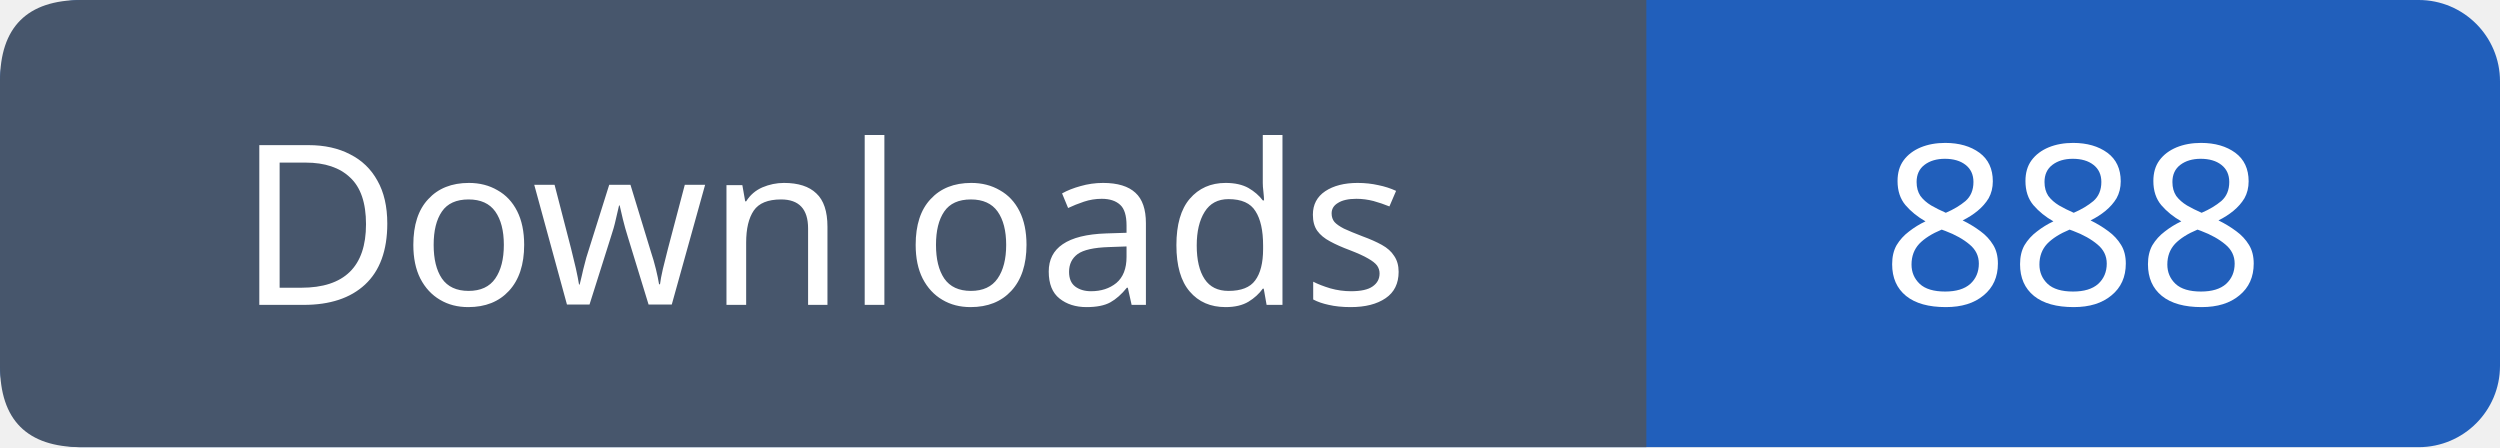
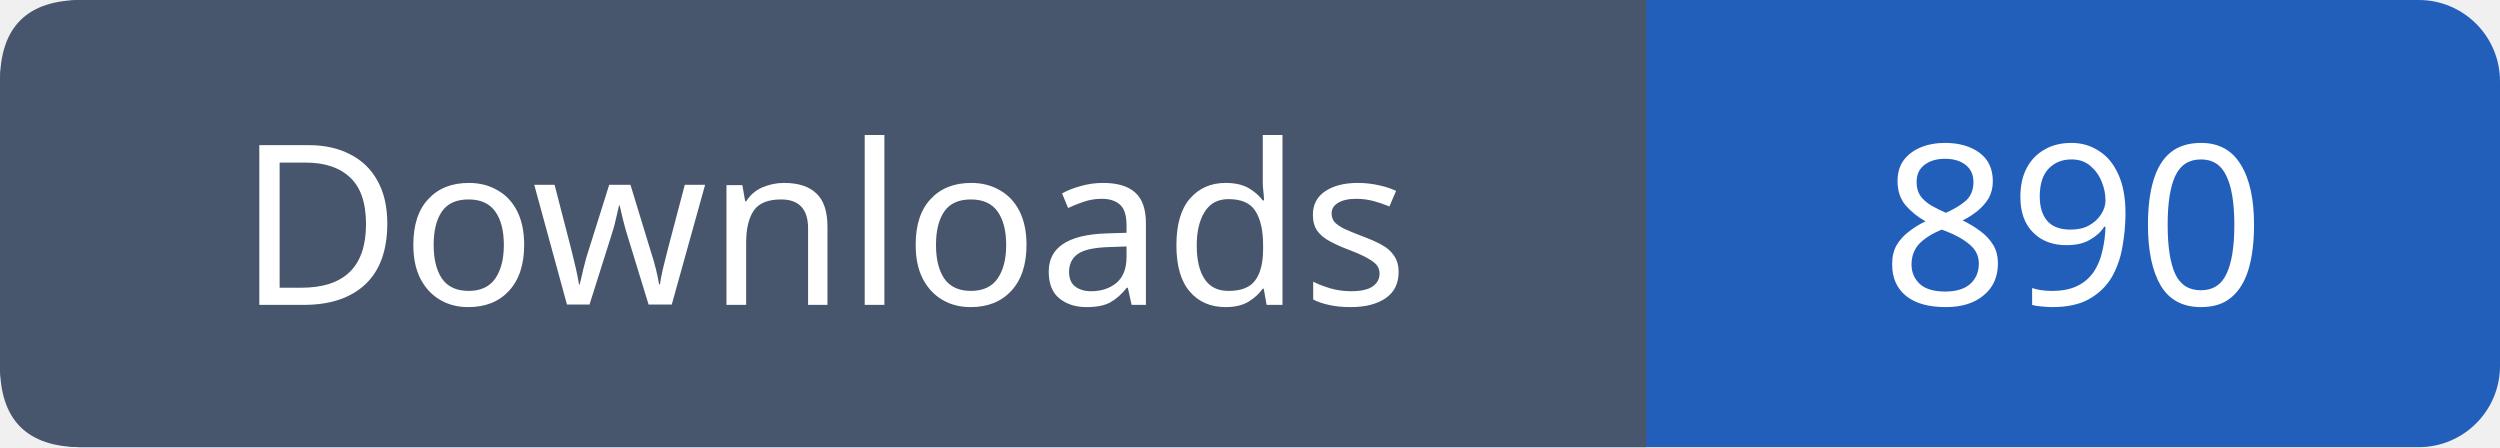
- <svg xmlns="http://www.w3.org/2000/svg" width="123" height="22" role="img" aria-label="Downloads: 888">
+ <svg xmlns="http://www.w3.org/2000/svg" width="123" height="22" role="img" aria-label="Downloads: 890">
  <rect width="123" height="22" rx="4" fill="#215fbb" />
  <path fill="#47566c" d="M4 0h77v22H4q-4 0-4-4V4q0-4 4-4" />
  <g font-family="Verdana,sans-serif" font-size="11" fill="white" text-anchor="middle">
    <text x="40.5" y="15">Downloads</text>
-     <text x="102.0" y="15">888</text>
+     <text x="102.0" y="15">890</text>
  </g>
</svg>
